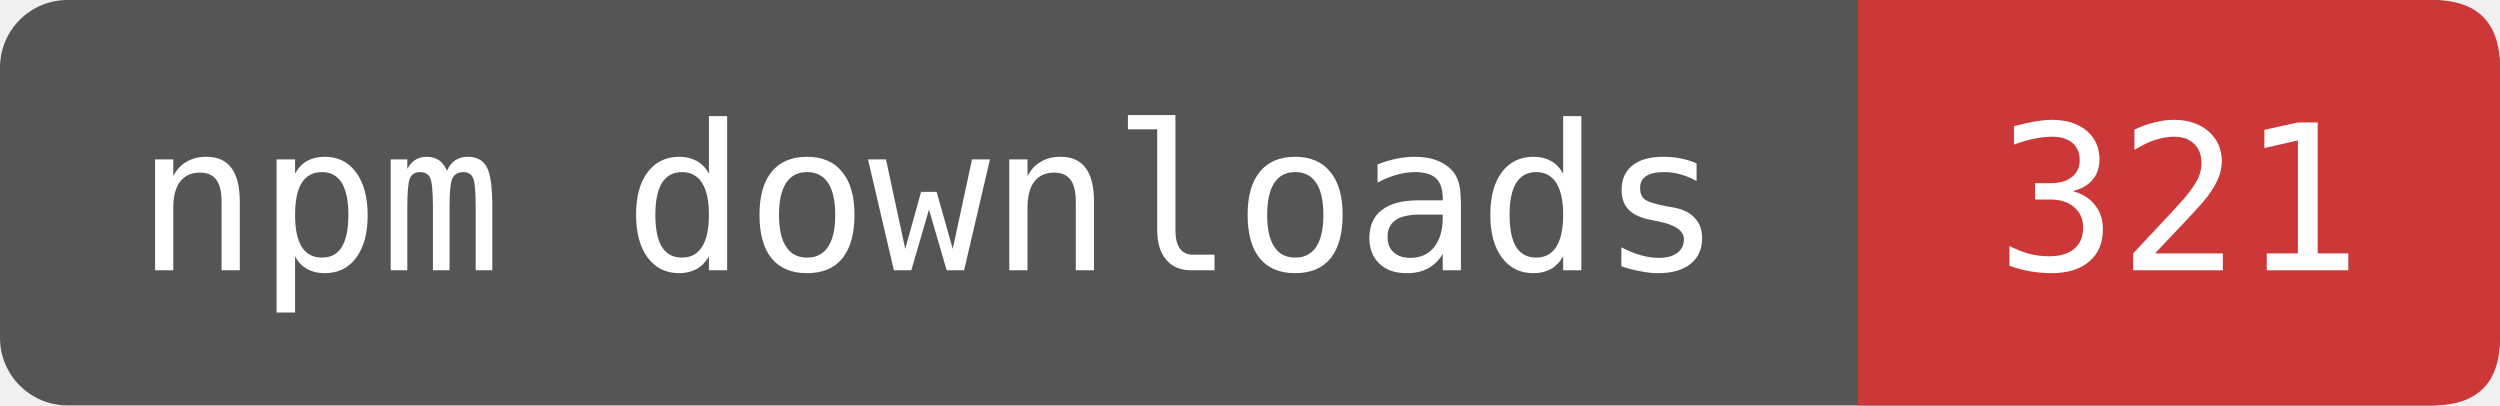
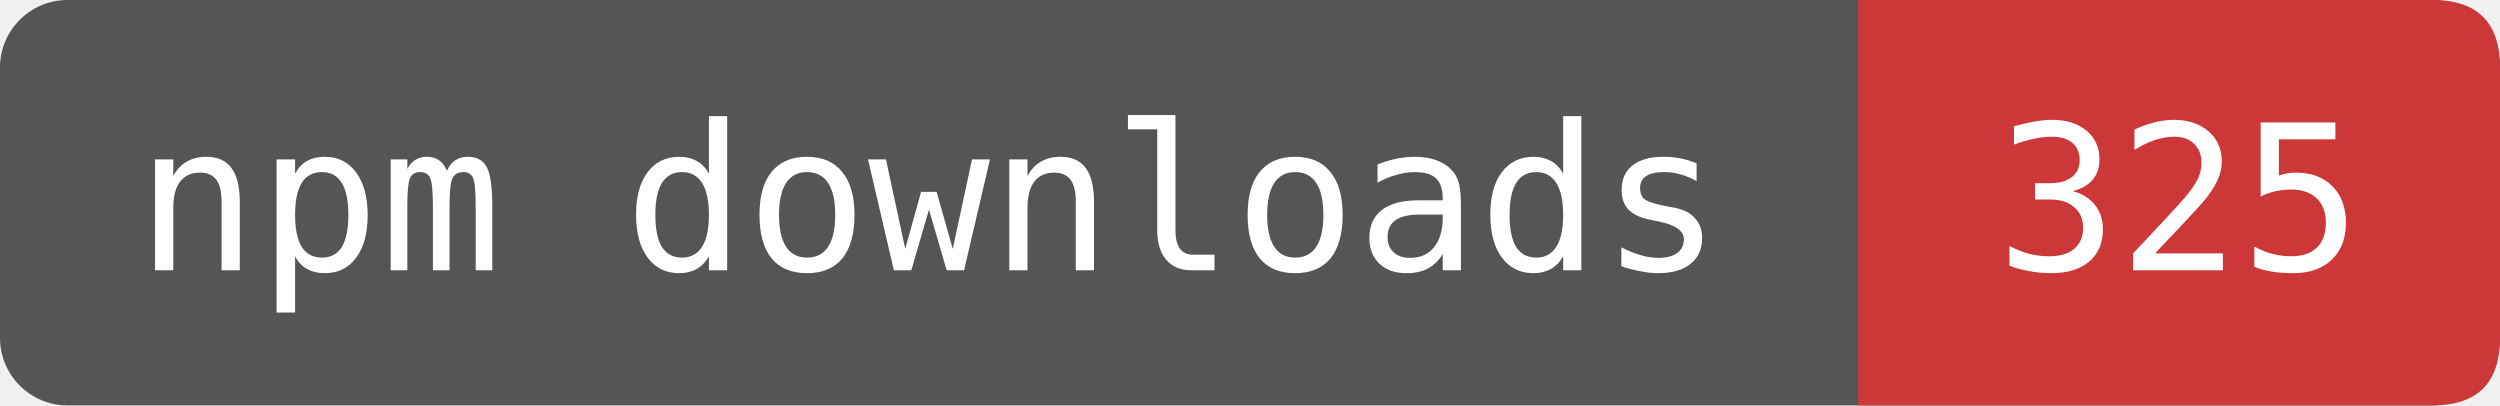
- <svg xmlns="http://www.w3.org/2000/svg" width="123.333" height="20" viewBox="0 0 148 24" role="img" aria-label="npm downloads: 321">
+ <svg xmlns="http://www.w3.org/2000/svg" width="123.333" height="20" viewBox="0 0 148 24" role="img" aria-label="npm downloads: 325">
  <rect width="148" height="24" rx="4" fill="#555" />
  <path d="M110 0H144Q148 0 148 4V20Q148 24 144 24H110Z" fill="#CB3837" />
  <g fill="#fff" font-family="DejaVu Sans Mono,monospace" font-size="12" text-anchor="middle">
    <text x="55" y="16">npm downloads</text>
-     <text x="129" y="16">321</text>
+     <text x="129" y="16">325</text>
  </g>
</svg>
